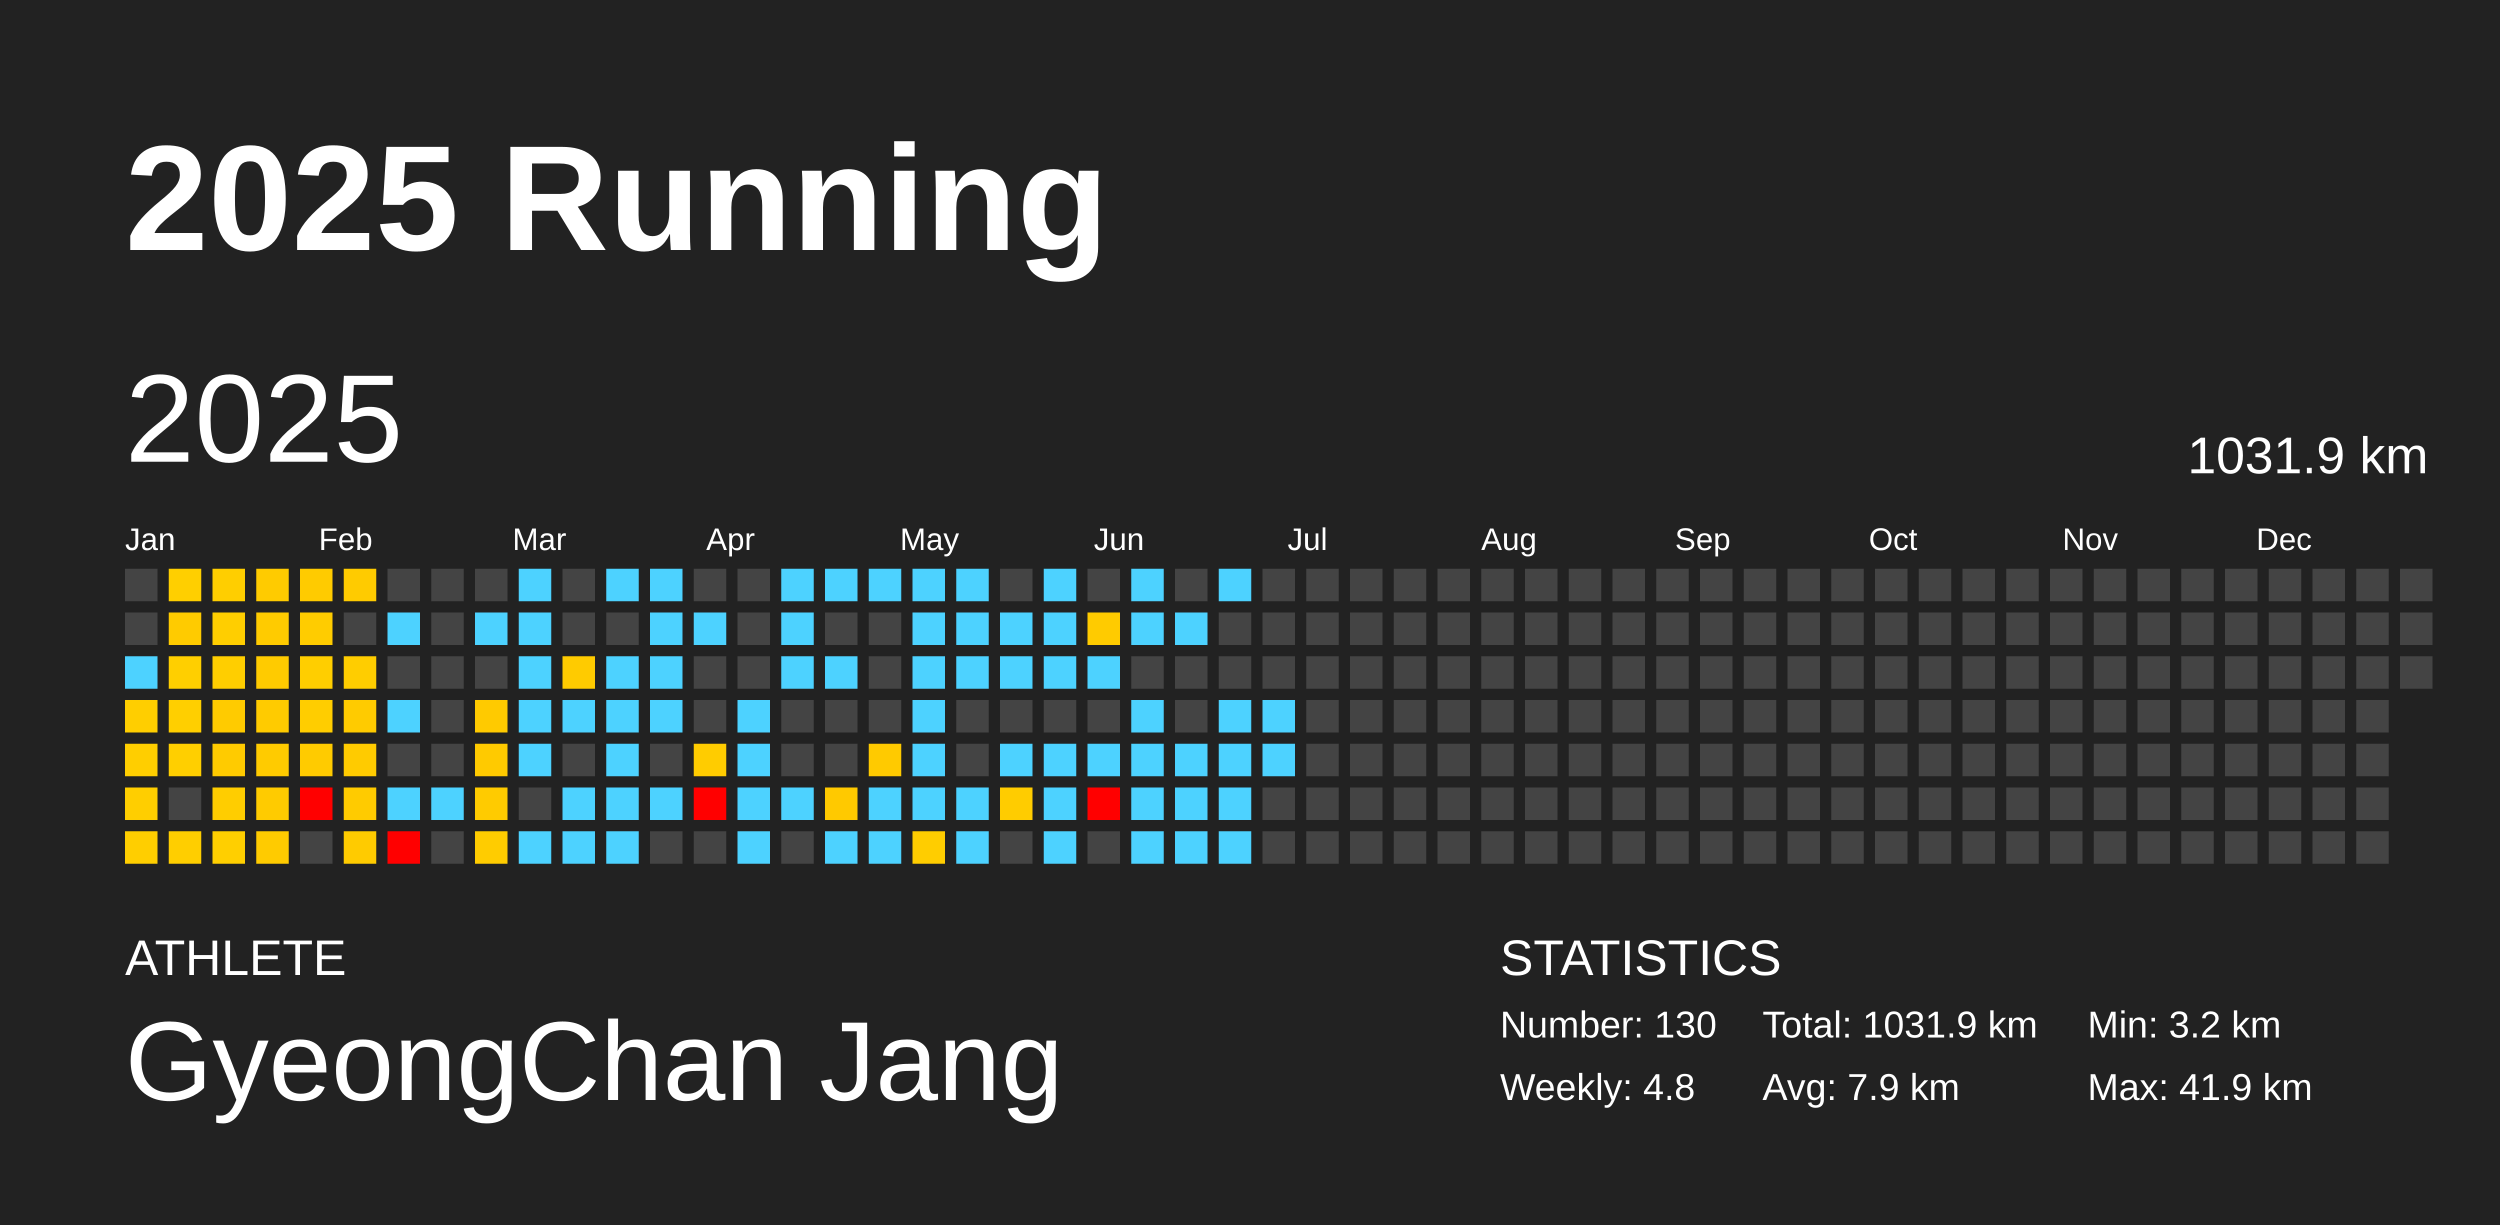
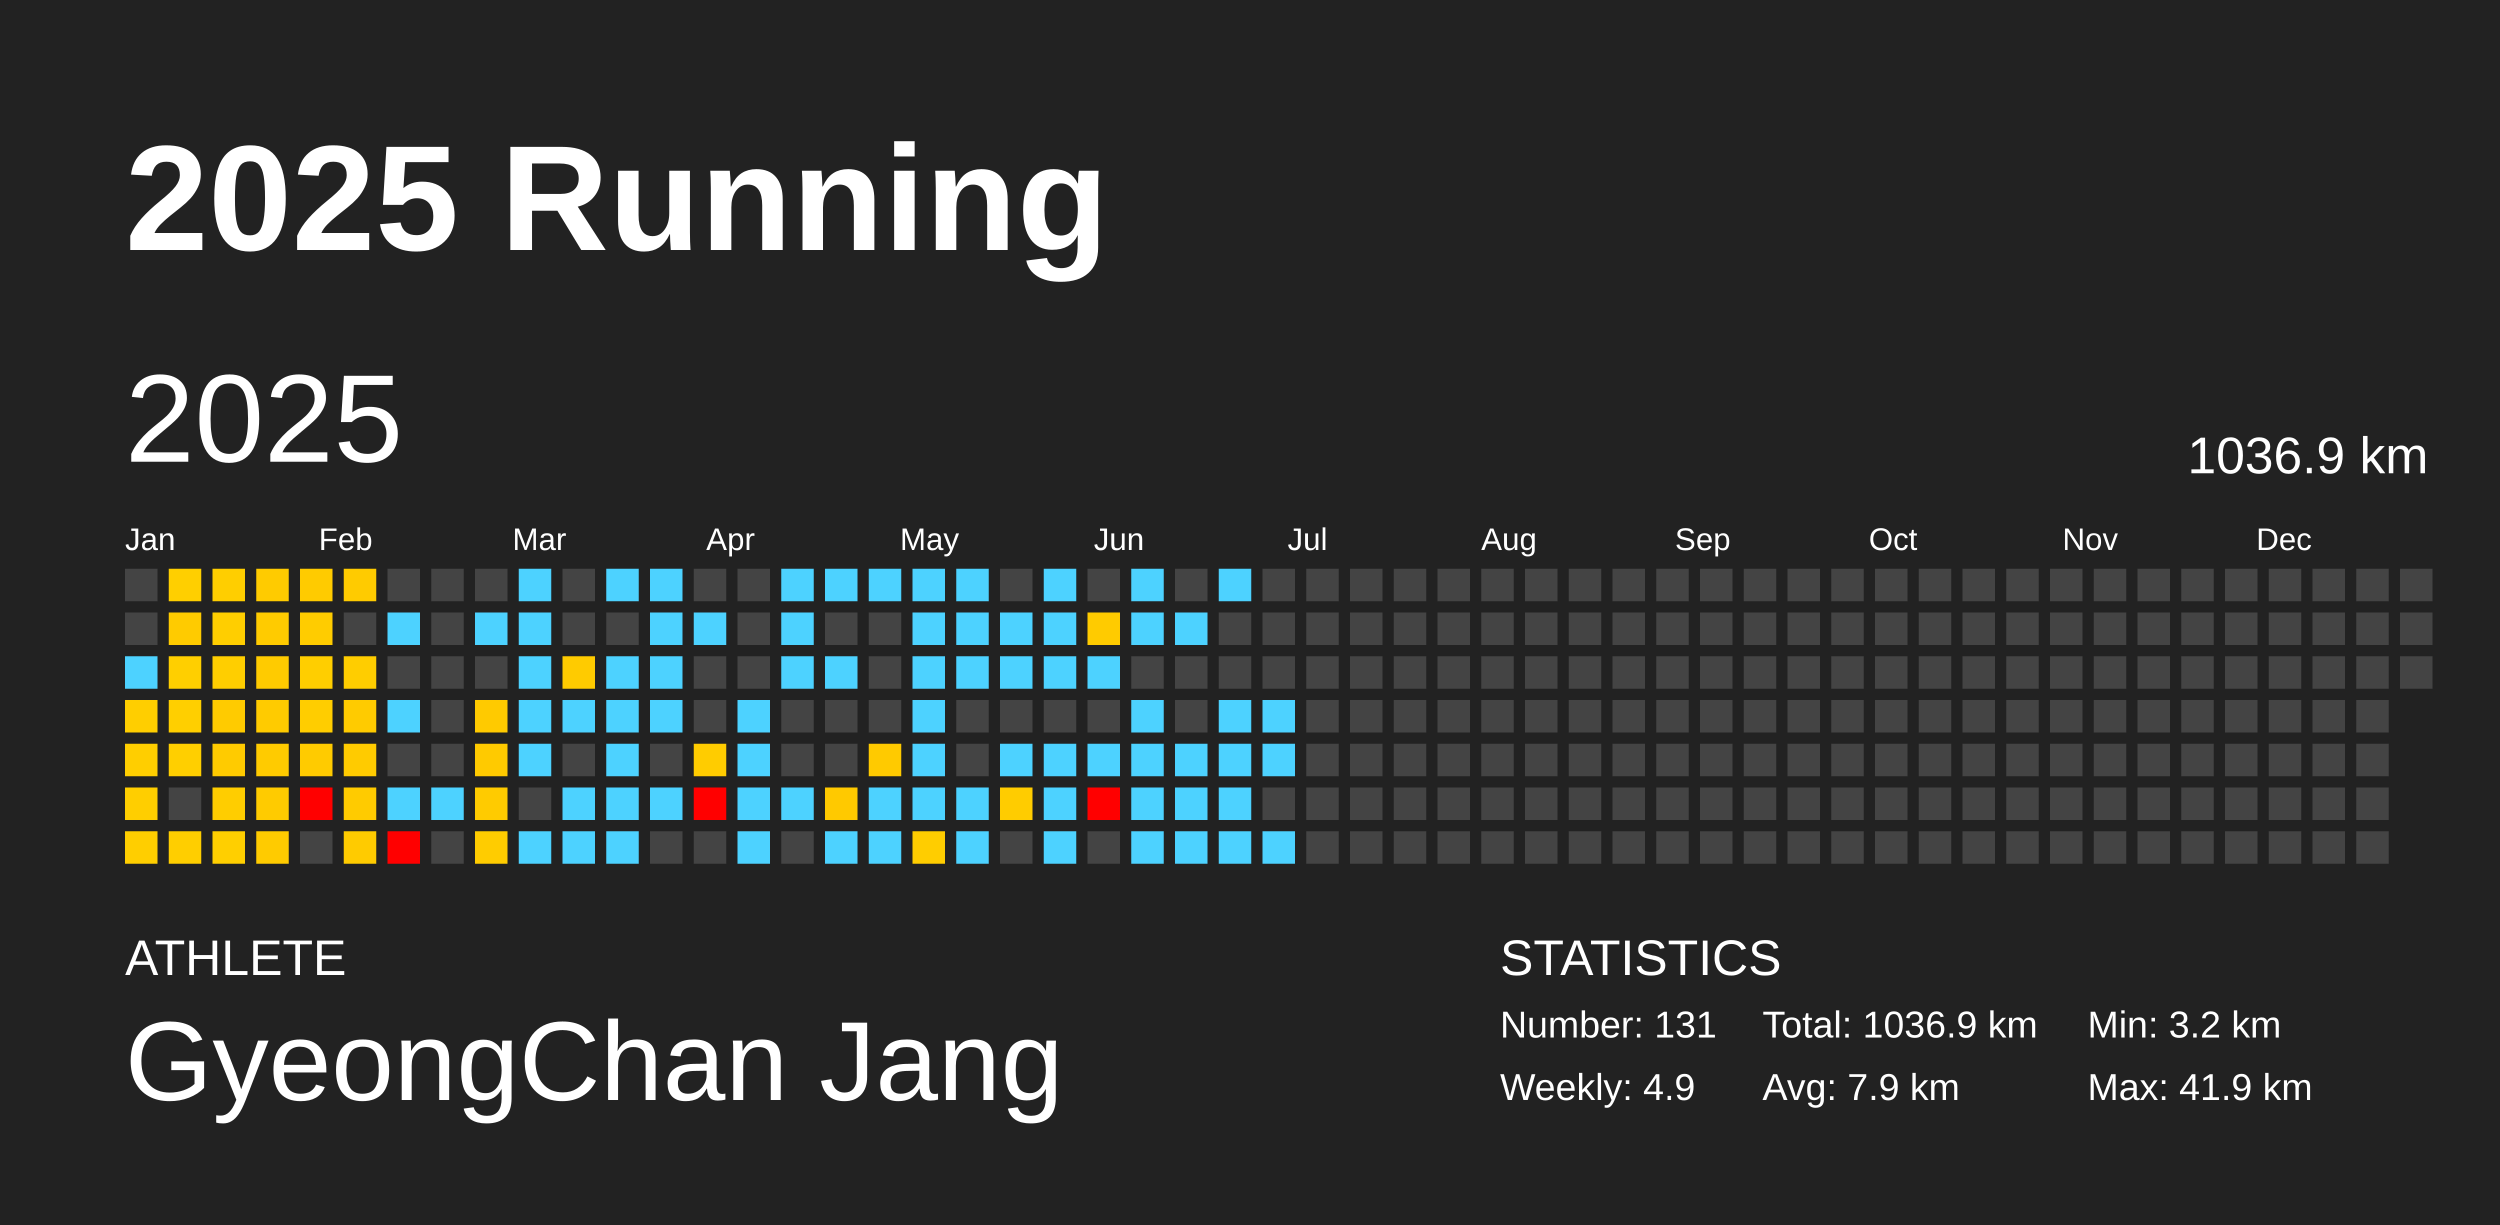
<svg xmlns="http://www.w3.org/2000/svg" baseProfile="full" height="98mm" version="1.1" viewBox="0,0,200,98" width="200mm">
  <defs />
  <rect fill="#222222" height="98" width="200" x="0" y="0" />
  <text fill="#FFFFFF" style="font-size:12px; font-family:Arial; font-weight:bold;" x="10" y="20">2025 Running</text>
  <text fill="#FFFFFF" style="font-size:4px; font-family:Arial" x="10" y="78">ATHLETE</text>
  <text fill="#FFFFFF" style="font-size:9px; font-family:Arial" x="10" y="88">GyeongChan Jang</text>
  <text fill="#FFFFFF" style="font-size:4px; font-family:Arial" x="120" y="78">STATISTICS</text>
-   <text fill="#FFFFFF" style="font-size:3px; font-family:Arial" x="120" y="83">Number: 130</text>
-   <text fill="#FFFFFF" style="font-size:3px; font-family:Arial" x="120" y="88">Weekly: 4.8</text>
-   <text fill="#FFFFFF" style="font-size:3px; font-family:Arial" x="141" y="83">Total: 1031.9 km</text>
+   <text fill="#FFFFFF" style="font-size:3px; font-family:Arial" x="120" y="83">Number: 131</text>
+   <text fill="#FFFFFF" style="font-size:3px; font-family:Arial" x="120" y="88">Weekly: 4.9</text>
+   <text fill="#FFFFFF" style="font-size:3px; font-family:Arial" x="141" y="83">Total: 1036.9 km</text>
  <text fill="#FFFFFF" style="font-size:3px; font-family:Arial" x="141" y="88">Avg: 7.9 km</text>
  <text fill="#FFFFFF" style="font-size:3px; font-family:Arial" x="167" y="83">Min: 3.2 km</text>
  <text fill="#FFFFFF" style="font-size:3px; font-family:Arial" x="167" y="88">Max: 41.9 km</text>
  <text dominant-baseline="hanging" fill="#FFFFFF" style="font-size:10.0px; font-family:Arial;" x="10" y="30">2025</text>
-   <text dominant-baseline="hanging" fill="#FFFFFF" style="font-size:4.125px; font-family:Arial;" x="175" y="35">1031.9 km</text>
+   <text dominant-baseline="hanging" fill="#FFFFFF" style="font-size:4.125px; font-family:Arial;" x="175" y="35">1036.9 km</text>
  <text fill="#FFFFFF" style="font-size:2.5px; font-family:Arial" x="10.0" y="44">Jan</text>
  <text fill="#FFFFFF" style="font-size:2.5px; font-family:Arial" x="25.5" y="44">Feb</text>
  <text fill="#FFFFFF" style="font-size:2.5px; font-family:Arial" x="41.0" y="44">Mar</text>
  <text fill="#FFFFFF" style="font-size:2.5px; font-family:Arial" x="56.5" y="44">Apr</text>
  <text fill="#FFFFFF" style="font-size:2.5px; font-family:Arial" x="72.0" y="44">May</text>
  <text fill="#FFFFFF" style="font-size:2.5px; font-family:Arial" x="87.5" y="44">Jun</text>
  <text fill="#FFFFFF" style="font-size:2.5px; font-family:Arial" x="103.0" y="44">Jul</text>
  <text fill="#FFFFFF" style="font-size:2.5px; font-family:Arial" x="118.5" y="44">Aug</text>
  <text fill="#FFFFFF" style="font-size:2.5px; font-family:Arial" x="134.0" y="44">Sep</text>
  <text fill="#FFFFFF" style="font-size:2.5px; font-family:Arial" x="149.5" y="44">Oct</text>
  <text fill="#FFFFFF" style="font-size:2.5px; font-family:Arial" x="165.0" y="44">Nov</text>
  <text fill="#FFFFFF" style="font-size:2.5px; font-family:Arial" x="180.5" y="44">Dec</text>
  <rect fill="#444444" height="2.6" width="2.6" x="10.0" y="45.5" />
  <rect fill="#444444" height="2.6" width="2.6" x="10.0" y="49.0" />
  <rect fill="#4dd2ff" height="2.6" width="2.6" x="10.0" y="52.5" />
  <rect fill="#ffce00" height="2.6" width="2.6" x="10.0" y="56.0" />
  <rect fill="#ffce00" height="2.6" width="2.6" x="10.0" y="59.5" />
  <rect fill="#ffce00" height="2.6" width="2.6" x="10.0" y="63.0" />
  <rect fill="#ffce00" height="2.6" width="2.6" x="10.0" y="66.5" />
  <rect fill="#ffcf00" height="2.6" width="2.6" x="13.5" y="45.5" />
  <rect fill="#ffcb00" height="2.6" width="2.6" x="13.5" y="49.0" />
  <rect fill="#ffcf00" height="2.6" width="2.6" x="13.5" y="52.5" />
  <rect fill="#ffcf00" height="2.6" width="2.6" x="13.5" y="56.0" />
  <rect fill="#ffcf00" height="2.6" width="2.6" x="13.5" y="59.5" />
  <rect fill="#444444" height="2.6" width="2.6" x="13.5" y="63.0" />
  <rect fill="#ffce00" height="2.6" width="2.6" x="13.5" y="66.5" />
  <rect fill="#ffce00" height="2.6" width="2.6" x="17.0" y="45.5" />
  <rect fill="#ffce00" height="2.6" width="2.6" x="17.0" y="49.0" />
  <rect fill="#ffce00" height="2.6" width="2.6" x="17.0" y="52.5" />
  <rect fill="#ffcb00" height="2.6" width="2.6" x="17.0" y="56.0" />
  <rect fill="#ffcb00" height="2.6" width="2.6" x="17.0" y="59.5" />
  <rect fill="#ffcd00" height="2.6" width="2.6" x="17.0" y="63.0" />
  <rect fill="#ffcf00" height="2.6" width="2.6" x="17.0" y="66.5" />
  <rect fill="#ffcb00" height="2.6" width="2.6" x="20.5" y="45.5" />
  <rect fill="#ffcb00" height="2.6" width="2.6" x="20.5" y="49.0" />
  <rect fill="#ffcb00" height="2.6" width="2.6" x="20.5" y="52.5" />
  <rect fill="#ffcb00" height="2.6" width="2.6" x="20.5" y="56.0" />
  <rect fill="#ffcb00" height="2.6" width="2.6" x="20.5" y="59.5" />
  <rect fill="#ffcb00" height="2.6" width="2.6" x="20.5" y="63.0" />
  <rect fill="#ffcb00" height="2.6" width="2.6" x="20.5" y="66.5" />
  <rect fill="#ffcb00" height="2.6" width="2.6" x="24.0" y="45.5" />
  <rect fill="#ffcc00" height="2.6" width="2.6" x="24.0" y="49.0" />
  <rect fill="#ffce00" height="2.6" width="2.6" x="24.0" y="52.5" />
  <rect fill="#ffcd00" height="2.6" width="2.6" x="24.0" y="56.0" />
  <rect fill="#ffcb00" height="2.6" width="2.6" x="24.0" y="59.5" />
  <rect fill="red" height="2.6" width="2.6" x="24.0" y="63.0" />
  <rect fill="#444444" height="2.6" width="2.6" x="24.0" y="66.5" />
  <rect fill="#ffcb00" height="2.6" width="2.6" x="27.5" y="45.5" />
  <rect fill="#444444" height="2.6" width="2.6" x="27.5" y="49.0" />
  <rect fill="#ffcd00" height="2.6" width="2.6" x="27.5" y="52.5" />
  <rect fill="#ffcb00" height="2.6" width="2.6" x="27.5" y="56.0" />
  <rect fill="#ffcb00" height="2.6" width="2.6" x="27.5" y="59.5" />
  <rect fill="#ffcb00" height="2.6" width="2.6" x="27.5" y="63.0" />
  <rect fill="#ffcb00" height="2.6" width="2.6" x="27.5" y="66.5" />
  <rect fill="#444444" height="2.6" width="2.6" x="31.0" y="45.5" />
  <rect fill="#4dd2ff" height="2.6" width="2.6" x="31.0" y="49.0" />
  <rect fill="#444444" height="2.6" width="2.6" x="31.0" y="52.5" />
  <rect fill="#4dd2ff" height="2.6" width="2.6" x="31.0" y="56.0" />
  <rect fill="#444444" height="2.6" width="2.6" x="31.0" y="59.5" />
  <rect fill="#4dd2ff" height="2.6" width="2.6" x="31.0" y="63.0" />
  <rect fill="red" height="2.6" width="2.6" x="31.0" y="66.5" />
  <rect fill="#444444" height="2.6" width="2.6" x="34.5" y="45.5" />
  <rect fill="#444444" height="2.6" width="2.6" x="34.5" y="49.0" />
  <rect fill="#444444" height="2.6" width="2.6" x="34.5" y="52.5" />
  <rect fill="#444444" height="2.6" width="2.6" x="34.5" y="56.0" />
  <rect fill="#444444" height="2.6" width="2.6" x="34.5" y="59.5" />
  <rect fill="#4dd2ff" height="2.6" width="2.6" x="34.5" y="63.0" />
  <rect fill="#444444" height="2.6" width="2.6" x="34.5" y="66.5" />
  <rect fill="#444444" height="2.6" width="2.6" x="38.0" y="45.5" />
  <rect fill="#4dd2ff" height="2.6" width="2.6" x="38.0" y="49.0" />
  <rect fill="#444444" height="2.6" width="2.6" x="38.0" y="52.5" />
  <rect fill="#ffca00" height="2.6" width="2.6" x="38.0" y="56.0" />
  <rect fill="#ffca00" height="2.6" width="2.6" x="38.0" y="59.5" />
  <rect fill="#ffcb00" height="2.6" width="2.6" x="38.0" y="63.0" />
  <rect fill="#ffcc00" height="2.6" width="2.6" x="38.0" y="66.5" />
  <rect fill="#4dd2ff" height="2.6" width="2.6" x="41.5" y="45.5" />
  <rect fill="#4dd2ff" height="2.6" width="2.6" x="41.5" y="49.0" />
  <rect fill="#4dd2ff" height="2.6" width="2.6" x="41.5" y="52.5" />
  <rect fill="#4dd2ff" height="2.6" width="2.6" x="41.5" y="56.0" />
  <rect fill="#4dd2ff" height="2.6" width="2.6" x="41.5" y="59.5" />
  <rect fill="#444444" height="2.6" width="2.6" x="41.5" y="63.0" />
  <rect fill="#4dd2ff" height="2.6" width="2.6" x="41.5" y="66.5" />
  <rect fill="#444444" height="2.6" width="2.6" x="45.0" y="45.5" />
  <rect fill="#444444" height="2.6" width="2.6" x="45.0" y="49.0" />
  <rect fill="#ffcb00" height="2.6" width="2.6" x="45.0" y="52.5" />
  <rect fill="#4dd2ff" height="2.6" width="2.6" x="45.0" y="56.0" />
  <rect fill="#444444" height="2.6" width="2.6" x="45.0" y="59.5" />
  <rect fill="#4dd2ff" height="2.6" width="2.6" x="45.0" y="63.0" />
  <rect fill="#4dd2ff" height="2.6" width="2.6" x="45.0" y="66.5" />
  <rect fill="#4dd2ff" height="2.6" width="2.6" x="48.5" y="45.5" />
  <rect fill="#444444" height="2.6" width="2.6" x="48.5" y="49.0" />
  <rect fill="#4dd2ff" height="2.6" width="2.6" x="48.5" y="52.5" />
  <rect fill="#4dd2ff" height="2.6" width="2.6" x="48.5" y="56.0" />
  <rect fill="#4dd2ff" height="2.6" width="2.6" x="48.5" y="59.5" />
  <rect fill="#4dd2ff" height="2.6" width="2.6" x="48.5" y="63.0" />
  <rect fill="#4dd2ff" height="2.6" width="2.6" x="48.5" y="66.5" />
  <rect fill="#4dd2ff" height="2.6" width="2.6" x="52.0" y="45.5" />
  <rect fill="#4dd2ff" height="2.6" width="2.6" x="52.0" y="49.0" />
  <rect fill="#4dd2ff" height="2.6" width="2.6" x="52.0" y="52.5" />
  <rect fill="#4dd2ff" height="2.6" width="2.6" x="52.0" y="56.0" />
  <rect fill="#444444" height="2.6" width="2.6" x="52.0" y="59.5" />
  <rect fill="#4dd2ff" height="2.6" width="2.6" x="52.0" y="63.0" />
  <rect fill="#444444" height="2.6" width="2.6" x="52.0" y="66.5" />
  <rect fill="#444444" height="2.6" width="2.6" x="55.5" y="45.5" />
  <rect fill="#4dd2ff" height="2.6" width="2.6" x="55.5" y="49.0" />
  <rect fill="#444444" height="2.6" width="2.6" x="55.5" y="52.5" />
  <rect fill="#444444" height="2.6" width="2.6" x="55.5" y="56.0" />
  <rect fill="#ffcc00" height="2.6" width="2.6" x="55.5" y="59.5" />
  <rect fill="red" height="2.6" width="2.6" x="55.5" y="63.0" />
  <rect fill="#444444" height="2.6" width="2.6" x="55.5" y="66.5" />
  <rect fill="#444444" height="2.6" width="2.6" x="59.0" y="45.5" />
  <rect fill="#444444" height="2.6" width="2.6" x="59.0" y="49.0" />
  <rect fill="#444444" height="2.6" width="2.6" x="59.0" y="52.5" />
  <rect fill="#4dd2ff" height="2.6" width="2.6" x="59.0" y="56.0" />
  <rect fill="#4dd2ff" height="2.6" width="2.6" x="59.0" y="59.5" />
  <rect fill="#4dd2ff" height="2.6" width="2.6" x="59.0" y="63.0" />
  <rect fill="#4dd2ff" height="2.6" width="2.6" x="59.0" y="66.5" />
  <rect fill="#4dd2ff" height="2.6" width="2.6" x="62.5" y="45.5" />
  <rect fill="#4dd2ff" height="2.6" width="2.6" x="62.5" y="49.0" />
  <rect fill="#4dd2ff" height="2.6" width="2.6" x="62.5" y="52.5" />
  <rect fill="#444444" height="2.6" width="2.6" x="62.5" y="56.0" />
  <rect fill="#444444" height="2.6" width="2.6" x="62.5" y="59.5" />
  <rect fill="#4dd2ff" height="2.6" width="2.6" x="62.5" y="63.0" />
  <rect fill="#444444" height="2.6" width="2.6" x="62.5" y="66.5" />
  <rect fill="#4dd2ff" height="2.6" width="2.6" x="66.0" y="45.5" />
  <rect fill="#444444" height="2.6" width="2.6" x="66.0" y="49.0" />
  <rect fill="#4dd2ff" height="2.6" width="2.6" x="66.0" y="52.5" />
  <rect fill="#444444" height="2.6" width="2.6" x="66.0" y="56.0" />
  <rect fill="#444444" height="2.6" width="2.6" x="66.0" y="59.5" />
  <rect fill="#ffc900" height="2.6" width="2.6" x="66.0" y="63.0" />
  <rect fill="#4dd2ff" height="2.6" width="2.6" x="66.0" y="66.5" />
  <rect fill="#4dd2ff" height="2.6" width="2.6" x="69.5" y="45.5" />
  <rect fill="#444444" height="2.6" width="2.6" x="69.5" y="49.0" />
  <rect fill="#444444" height="2.6" width="2.6" x="69.5" y="52.5" />
  <rect fill="#444444" height="2.6" width="2.6" x="69.5" y="56.0" />
  <rect fill="#ffca00" height="2.6" width="2.6" x="69.5" y="59.5" />
  <rect fill="#4dd2ff" height="2.6" width="2.6" x="69.5" y="63.0" />
  <rect fill="#4dd2ff" height="2.6" width="2.6" x="69.5" y="66.5" />
  <rect fill="#4dd2ff" height="2.6" width="2.6" x="73.0" y="45.5" />
  <rect fill="#4dd2ff" height="2.6" width="2.6" x="73.0" y="49.0" />
  <rect fill="#4dd2ff" height="2.6" width="2.6" x="73.0" y="52.5" />
  <rect fill="#4dd2ff" height="2.6" width="2.6" x="73.0" y="56.0" />
  <rect fill="#4dd2ff" height="2.6" width="2.6" x="73.0" y="59.5" />
  <rect fill="#4dd2ff" height="2.6" width="2.6" x="73.0" y="63.0" />
  <rect fill="#ffcd00" height="2.6" width="2.6" x="73.0" y="66.5" />
  <rect fill="#4dd2ff" height="2.6" width="2.6" x="76.5" y="45.5" />
  <rect fill="#4dd2ff" height="2.6" width="2.6" x="76.5" y="49.0" />
  <rect fill="#4dd2ff" height="2.6" width="2.6" x="76.5" y="52.5" />
  <rect fill="#444444" height="2.6" width="2.6" x="76.5" y="56.0" />
  <rect fill="#444444" height="2.6" width="2.6" x="76.5" y="59.5" />
  <rect fill="#4dd2ff" height="2.6" width="2.6" x="76.5" y="63.0" />
  <rect fill="#4dd2ff" height="2.6" width="2.6" x="76.5" y="66.5" />
  <rect fill="#444444" height="2.6" width="2.6" x="80.0" y="45.5" />
  <rect fill="#4dd2ff" height="2.6" width="2.6" x="80.0" y="49.0" />
  <rect fill="#4dd2ff" height="2.6" width="2.6" x="80.0" y="52.5" />
  <rect fill="#444444" height="2.6" width="2.6" x="80.0" y="56.0" />
  <rect fill="#4dd2ff" height="2.6" width="2.6" x="80.0" y="59.5" />
  <rect fill="#ffcc00" height="2.6" width="2.6" x="80.0" y="63.0" />
  <rect fill="#444444" height="2.6" width="2.6" x="80.0" y="66.5" />
  <rect fill="#4dd2ff" height="2.6" width="2.6" x="83.5" y="45.5" />
  <rect fill="#4dd2ff" height="2.6" width="2.6" x="83.5" y="49.0" />
  <rect fill="#4dd2ff" height="2.6" width="2.6" x="83.5" y="52.5" />
  <rect fill="#444444" height="2.6" width="2.6" x="83.5" y="56.0" />
  <rect fill="#4dd2ff" height="2.6" width="2.6" x="83.5" y="59.5" />
  <rect fill="#4dd2ff" height="2.6" width="2.6" x="83.5" y="63.0" />
  <rect fill="#4dd2ff" height="2.6" width="2.6" x="83.5" y="66.5" />
  <rect fill="#444444" height="2.6" width="2.6" x="87.0" y="45.5" />
  <rect fill="#ffcb00" height="2.6" width="2.6" x="87.0" y="49.0" />
  <rect fill="#4dd2ff" height="2.6" width="2.6" x="87.0" y="52.5" />
  <rect fill="#444444" height="2.6" width="2.6" x="87.0" y="56.0" />
  <rect fill="#4dd2ff" height="2.6" width="2.6" x="87.0" y="59.5" />
  <rect fill="red" height="2.6" width="2.6" x="87.0" y="63.0" />
  <rect fill="#444444" height="2.6" width="2.6" x="87.0" y="66.5" />
  <rect fill="#4dd2ff" height="2.6" width="2.6" x="90.5" y="45.5" />
  <rect fill="#4dd2ff" height="2.6" width="2.6" x="90.5" y="49.0" />
  <rect fill="#444444" height="2.6" width="2.6" x="90.5" y="52.5" />
  <rect fill="#4dd2ff" height="2.6" width="2.6" x="90.5" y="56.0" />
  <rect fill="#4dd2ff" height="2.6" width="2.6" x="90.5" y="59.5" />
  <rect fill="#4dd2ff" height="2.6" width="2.6" x="90.5" y="63.0" />
  <rect fill="#4dd2ff" height="2.6" width="2.6" x="90.5" y="66.5" />
  <rect fill="#444444" height="2.6" width="2.6" x="94.0" y="45.5" />
  <rect fill="#4dd2ff" height="2.6" width="2.6" x="94.0" y="49.0" />
  <rect fill="#444444" height="2.6" width="2.6" x="94.0" y="52.5" />
  <rect fill="#444444" height="2.6" width="2.6" x="94.0" y="56.0" />
  <rect fill="#4dd2ff" height="2.6" width="2.6" x="94.0" y="59.5" />
  <rect fill="#4dd2ff" height="2.6" width="2.6" x="94.0" y="63.0" />
  <rect fill="#4dd2ff" height="2.6" width="2.6" x="94.0" y="66.5" />
  <rect fill="#4dd2ff" height="2.6" width="2.6" x="97.5" y="45.5" />
  <rect fill="#444444" height="2.6" width="2.6" x="97.5" y="49.0" />
  <rect fill="#444444" height="2.6" width="2.6" x="97.5" y="52.5" />
  <rect fill="#4dd2ff" height="2.6" width="2.6" x="97.5" y="56.0" />
  <rect fill="#4dd2ff" height="2.6" width="2.6" x="97.5" y="59.5" />
  <rect fill="#4dd2ff" height="2.6" width="2.6" x="97.5" y="63.0" />
  <rect fill="#4dd2ff" height="2.6" width="2.6" x="97.5" y="66.5" />
  <rect fill="#444444" height="2.6" width="2.6" x="101.0" y="45.5" />
  <rect fill="#444444" height="2.6" width="2.6" x="101.0" y="49.0" />
  <rect fill="#444444" height="2.6" width="2.6" x="101.0" y="52.5" />
  <rect fill="#4dd2ff" height="2.6" width="2.6" x="101.0" y="56.0" />
  <rect fill="#4dd2ff" height="2.6" width="2.6" x="101.0" y="59.5" />
  <rect fill="#444444" height="2.6" width="2.6" x="101.0" y="63.0" />
-   <rect fill="#444444" height="2.6" width="2.6" x="101.0" y="66.5" />
+   <rect fill="#4dd2ff" height="2.6" width="2.6" x="101.0" y="66.5" />
  <rect fill="#444444" height="2.6" width="2.6" x="104.5" y="45.5" />
  <rect fill="#444444" height="2.6" width="2.6" x="104.5" y="49.0" />
  <rect fill="#444444" height="2.6" width="2.6" x="104.5" y="52.5" />
  <rect fill="#444444" height="2.6" width="2.6" x="104.5" y="56.0" />
  <rect fill="#444444" height="2.6" width="2.6" x="104.5" y="59.5" />
  <rect fill="#444444" height="2.6" width="2.6" x="104.5" y="63.0" />
  <rect fill="#444444" height="2.6" width="2.6" x="104.5" y="66.5" />
  <rect fill="#444444" height="2.6" width="2.6" x="108.0" y="45.5" />
  <rect fill="#444444" height="2.6" width="2.6" x="108.0" y="49.0" />
  <rect fill="#444444" height="2.6" width="2.6" x="108.0" y="52.5" />
  <rect fill="#444444" height="2.6" width="2.6" x="108.0" y="56.0" />
  <rect fill="#444444" height="2.6" width="2.6" x="108.0" y="59.5" />
  <rect fill="#444444" height="2.6" width="2.6" x="108.0" y="63.0" />
  <rect fill="#444444" height="2.6" width="2.6" x="108.0" y="66.5" />
  <rect fill="#444444" height="2.6" width="2.6" x="111.5" y="45.5" />
  <rect fill="#444444" height="2.6" width="2.6" x="111.5" y="49.0" />
  <rect fill="#444444" height="2.6" width="2.6" x="111.5" y="52.5" />
  <rect fill="#444444" height="2.6" width="2.6" x="111.5" y="56.0" />
  <rect fill="#444444" height="2.6" width="2.6" x="111.5" y="59.5" />
  <rect fill="#444444" height="2.6" width="2.6" x="111.5" y="63.0" />
  <rect fill="#444444" height="2.6" width="2.6" x="111.5" y="66.5" />
  <rect fill="#444444" height="2.6" width="2.6" x="115.0" y="45.5" />
  <rect fill="#444444" height="2.6" width="2.6" x="115.0" y="49.0" />
  <rect fill="#444444" height="2.6" width="2.6" x="115.0" y="52.5" />
  <rect fill="#444444" height="2.6" width="2.6" x="115.0" y="56.0" />
  <rect fill="#444444" height="2.6" width="2.6" x="115.0" y="59.5" />
  <rect fill="#444444" height="2.6" width="2.6" x="115.0" y="63.0" />
  <rect fill="#444444" height="2.6" width="2.6" x="115.0" y="66.5" />
  <rect fill="#444444" height="2.6" width="2.6" x="118.5" y="45.5" />
  <rect fill="#444444" height="2.6" width="2.6" x="118.5" y="49.0" />
  <rect fill="#444444" height="2.6" width="2.6" x="118.5" y="52.5" />
  <rect fill="#444444" height="2.6" width="2.6" x="118.5" y="56.0" />
  <rect fill="#444444" height="2.6" width="2.6" x="118.5" y="59.5" />
  <rect fill="#444444" height="2.6" width="2.6" x="118.5" y="63.0" />
  <rect fill="#444444" height="2.6" width="2.6" x="118.5" y="66.5" />
  <rect fill="#444444" height="2.6" width="2.6" x="122.0" y="45.5" />
  <rect fill="#444444" height="2.6" width="2.6" x="122.0" y="49.0" />
  <rect fill="#444444" height="2.6" width="2.6" x="122.0" y="52.5" />
  <rect fill="#444444" height="2.6" width="2.6" x="122.0" y="56.0" />
  <rect fill="#444444" height="2.6" width="2.6" x="122.0" y="59.5" />
  <rect fill="#444444" height="2.6" width="2.6" x="122.0" y="63.0" />
  <rect fill="#444444" height="2.6" width="2.6" x="122.0" y="66.5" />
  <rect fill="#444444" height="2.6" width="2.6" x="125.5" y="45.5" />
  <rect fill="#444444" height="2.6" width="2.6" x="125.5" y="49.0" />
  <rect fill="#444444" height="2.6" width="2.6" x="125.5" y="52.5" />
  <rect fill="#444444" height="2.6" width="2.6" x="125.5" y="56.0" />
  <rect fill="#444444" height="2.6" width="2.6" x="125.5" y="59.5" />
  <rect fill="#444444" height="2.6" width="2.6" x="125.5" y="63.0" />
  <rect fill="#444444" height="2.6" width="2.6" x="125.5" y="66.5" />
  <rect fill="#444444" height="2.6" width="2.6" x="129.0" y="45.5" />
  <rect fill="#444444" height="2.6" width="2.6" x="129.0" y="49.0" />
  <rect fill="#444444" height="2.6" width="2.6" x="129.0" y="52.5" />
  <rect fill="#444444" height="2.6" width="2.6" x="129.0" y="56.0" />
  <rect fill="#444444" height="2.6" width="2.6" x="129.0" y="59.5" />
  <rect fill="#444444" height="2.6" width="2.6" x="129.0" y="63.0" />
  <rect fill="#444444" height="2.6" width="2.6" x="129.0" y="66.5" />
  <rect fill="#444444" height="2.6" width="2.6" x="132.5" y="45.5" />
  <rect fill="#444444" height="2.6" width="2.6" x="132.5" y="49.0" />
  <rect fill="#444444" height="2.6" width="2.6" x="132.5" y="52.5" />
  <rect fill="#444444" height="2.6" width="2.6" x="132.5" y="56.0" />
  <rect fill="#444444" height="2.6" width="2.6" x="132.5" y="59.5" />
  <rect fill="#444444" height="2.6" width="2.6" x="132.5" y="63.0" />
  <rect fill="#444444" height="2.6" width="2.6" x="132.5" y="66.5" />
  <rect fill="#444444" height="2.6" width="2.6" x="136.0" y="45.5" />
  <rect fill="#444444" height="2.6" width="2.6" x="136.0" y="49.0" />
  <rect fill="#444444" height="2.6" width="2.6" x="136.0" y="52.5" />
  <rect fill="#444444" height="2.6" width="2.6" x="136.0" y="56.0" />
  <rect fill="#444444" height="2.6" width="2.6" x="136.0" y="59.5" />
  <rect fill="#444444" height="2.6" width="2.6" x="136.0" y="63.0" />
  <rect fill="#444444" height="2.6" width="2.6" x="136.0" y="66.5" />
  <rect fill="#444444" height="2.6" width="2.6" x="139.5" y="45.5" />
  <rect fill="#444444" height="2.6" width="2.6" x="139.5" y="49.0" />
  <rect fill="#444444" height="2.6" width="2.6" x="139.5" y="52.5" />
  <rect fill="#444444" height="2.6" width="2.6" x="139.5" y="56.0" />
  <rect fill="#444444" height="2.6" width="2.6" x="139.5" y="59.5" />
  <rect fill="#444444" height="2.6" width="2.6" x="139.5" y="63.0" />
  <rect fill="#444444" height="2.6" width="2.6" x="139.5" y="66.5" />
  <rect fill="#444444" height="2.6" width="2.6" x="143.0" y="45.5" />
  <rect fill="#444444" height="2.6" width="2.6" x="143.0" y="49.0" />
  <rect fill="#444444" height="2.6" width="2.6" x="143.0" y="52.5" />
  <rect fill="#444444" height="2.6" width="2.6" x="143.0" y="56.0" />
  <rect fill="#444444" height="2.6" width="2.6" x="143.0" y="59.5" />
  <rect fill="#444444" height="2.6" width="2.6" x="143.0" y="63.0" />
  <rect fill="#444444" height="2.6" width="2.6" x="143.0" y="66.5" />
  <rect fill="#444444" height="2.6" width="2.6" x="146.5" y="45.5" />
  <rect fill="#444444" height="2.6" width="2.6" x="146.5" y="49.0" />
  <rect fill="#444444" height="2.6" width="2.6" x="146.5" y="52.5" />
  <rect fill="#444444" height="2.6" width="2.6" x="146.5" y="56.0" />
  <rect fill="#444444" height="2.6" width="2.6" x="146.5" y="59.5" />
  <rect fill="#444444" height="2.6" width="2.6" x="146.5" y="63.0" />
  <rect fill="#444444" height="2.6" width="2.6" x="146.5" y="66.5" />
  <rect fill="#444444" height="2.6" width="2.6" x="150.0" y="45.5" />
  <rect fill="#444444" height="2.6" width="2.6" x="150.0" y="49.0" />
  <rect fill="#444444" height="2.6" width="2.6" x="150.0" y="52.5" />
  <rect fill="#444444" height="2.6" width="2.6" x="150.0" y="56.0" />
  <rect fill="#444444" height="2.6" width="2.6" x="150.0" y="59.5" />
  <rect fill="#444444" height="2.6" width="2.6" x="150.0" y="63.0" />
  <rect fill="#444444" height="2.6" width="2.6" x="150.0" y="66.5" />
  <rect fill="#444444" height="2.6" width="2.6" x="153.5" y="45.5" />
  <rect fill="#444444" height="2.6" width="2.6" x="153.5" y="49.0" />
  <rect fill="#444444" height="2.6" width="2.6" x="153.5" y="52.5" />
  <rect fill="#444444" height="2.6" width="2.6" x="153.5" y="56.0" />
  <rect fill="#444444" height="2.6" width="2.6" x="153.5" y="59.5" />
  <rect fill="#444444" height="2.6" width="2.6" x="153.5" y="63.0" />
  <rect fill="#444444" height="2.6" width="2.6" x="153.5" y="66.5" />
  <rect fill="#444444" height="2.6" width="2.6" x="157.0" y="45.5" />
  <rect fill="#444444" height="2.6" width="2.6" x="157.0" y="49.0" />
  <rect fill="#444444" height="2.6" width="2.6" x="157.0" y="52.5" />
  <rect fill="#444444" height="2.6" width="2.6" x="157.0" y="56.0" />
  <rect fill="#444444" height="2.6" width="2.6" x="157.0" y="59.5" />
  <rect fill="#444444" height="2.6" width="2.6" x="157.0" y="63.0" />
  <rect fill="#444444" height="2.6" width="2.6" x="157.0" y="66.5" />
  <rect fill="#444444" height="2.6" width="2.6" x="160.5" y="45.5" />
  <rect fill="#444444" height="2.6" width="2.6" x="160.5" y="49.0" />
  <rect fill="#444444" height="2.6" width="2.6" x="160.5" y="52.5" />
  <rect fill="#444444" height="2.6" width="2.6" x="160.5" y="56.0" />
  <rect fill="#444444" height="2.6" width="2.6" x="160.5" y="59.5" />
  <rect fill="#444444" height="2.6" width="2.6" x="160.5" y="63.0" />
  <rect fill="#444444" height="2.6" width="2.6" x="160.5" y="66.5" />
  <rect fill="#444444" height="2.6" width="2.6" x="164.0" y="45.5" />
  <rect fill="#444444" height="2.6" width="2.6" x="164.0" y="49.0" />
  <rect fill="#444444" height="2.6" width="2.6" x="164.0" y="52.5" />
  <rect fill="#444444" height="2.6" width="2.6" x="164.0" y="56.0" />
  <rect fill="#444444" height="2.6" width="2.6" x="164.0" y="59.5" />
  <rect fill="#444444" height="2.6" width="2.6" x="164.0" y="63.0" />
  <rect fill="#444444" height="2.6" width="2.6" x="164.0" y="66.5" />
  <rect fill="#444444" height="2.6" width="2.6" x="167.5" y="45.5" />
  <rect fill="#444444" height="2.6" width="2.6" x="167.5" y="49.0" />
  <rect fill="#444444" height="2.6" width="2.6" x="167.5" y="52.5" />
  <rect fill="#444444" height="2.6" width="2.6" x="167.5" y="56.0" />
  <rect fill="#444444" height="2.6" width="2.6" x="167.5" y="59.5" />
  <rect fill="#444444" height="2.6" width="2.6" x="167.5" y="63.0" />
  <rect fill="#444444" height="2.6" width="2.6" x="167.5" y="66.5" />
  <rect fill="#444444" height="2.6" width="2.6" x="171.0" y="45.5" />
  <rect fill="#444444" height="2.6" width="2.6" x="171.0" y="49.0" />
  <rect fill="#444444" height="2.6" width="2.6" x="171.0" y="52.5" />
  <rect fill="#444444" height="2.6" width="2.6" x="171.0" y="56.0" />
  <rect fill="#444444" height="2.6" width="2.6" x="171.0" y="59.5" />
  <rect fill="#444444" height="2.6" width="2.6" x="171.0" y="63.0" />
  <rect fill="#444444" height="2.6" width="2.6" x="171.0" y="66.5" />
  <rect fill="#444444" height="2.6" width="2.6" x="174.5" y="45.5" />
  <rect fill="#444444" height="2.6" width="2.6" x="174.5" y="49.0" />
  <rect fill="#444444" height="2.6" width="2.6" x="174.5" y="52.5" />
  <rect fill="#444444" height="2.6" width="2.6" x="174.5" y="56.0" />
  <rect fill="#444444" height="2.6" width="2.6" x="174.5" y="59.5" />
  <rect fill="#444444" height="2.6" width="2.6" x="174.5" y="63.0" />
  <rect fill="#444444" height="2.6" width="2.6" x="174.5" y="66.5" />
  <rect fill="#444444" height="2.6" width="2.6" x="178.0" y="45.5" />
  <rect fill="#444444" height="2.6" width="2.6" x="178.0" y="49.0" />
  <rect fill="#444444" height="2.6" width="2.6" x="178.0" y="52.5" />
  <rect fill="#444444" height="2.6" width="2.6" x="178.0" y="56.0" />
  <rect fill="#444444" height="2.6" width="2.6" x="178.0" y="59.5" />
  <rect fill="#444444" height="2.6" width="2.6" x="178.0" y="63.0" />
  <rect fill="#444444" height="2.6" width="2.6" x="178.0" y="66.5" />
  <rect fill="#444444" height="2.6" width="2.6" x="181.5" y="45.5" />
  <rect fill="#444444" height="2.6" width="2.6" x="181.5" y="49.0" />
  <rect fill="#444444" height="2.6" width="2.6" x="181.5" y="52.5" />
  <rect fill="#444444" height="2.6" width="2.6" x="181.5" y="56.0" />
  <rect fill="#444444" height="2.6" width="2.6" x="181.5" y="59.5" />
  <rect fill="#444444" height="2.6" width="2.6" x="181.5" y="63.0" />
  <rect fill="#444444" height="2.6" width="2.6" x="181.5" y="66.5" />
  <rect fill="#444444" height="2.6" width="2.6" x="185.0" y="45.5" />
  <rect fill="#444444" height="2.6" width="2.6" x="185.0" y="49.0" />
  <rect fill="#444444" height="2.6" width="2.6" x="185.0" y="52.5" />
  <rect fill="#444444" height="2.6" width="2.6" x="185.0" y="56.0" />
  <rect fill="#444444" height="2.6" width="2.6" x="185.0" y="59.5" />
  <rect fill="#444444" height="2.6" width="2.6" x="185.0" y="63.0" />
  <rect fill="#444444" height="2.6" width="2.6" x="185.0" y="66.5" />
  <rect fill="#444444" height="2.6" width="2.6" x="188.5" y="45.5" />
  <rect fill="#444444" height="2.6" width="2.6" x="188.5" y="49.0" />
  <rect fill="#444444" height="2.6" width="2.6" x="188.5" y="52.5" />
  <rect fill="#444444" height="2.6" width="2.6" x="188.5" y="56.0" />
  <rect fill="#444444" height="2.6" width="2.6" x="188.5" y="59.5" />
  <rect fill="#444444" height="2.6" width="2.6" x="188.5" y="63.0" />
  <rect fill="#444444" height="2.6" width="2.6" x="188.5" y="66.5" />
  <rect fill="#444444" height="2.6" width="2.6" x="192.0" y="45.5" />
  <rect fill="#444444" height="2.6" width="2.6" x="192.0" y="49.0" />
  <rect fill="#444444" height="2.6" width="2.6" x="192.0" y="52.5" />
</svg>
